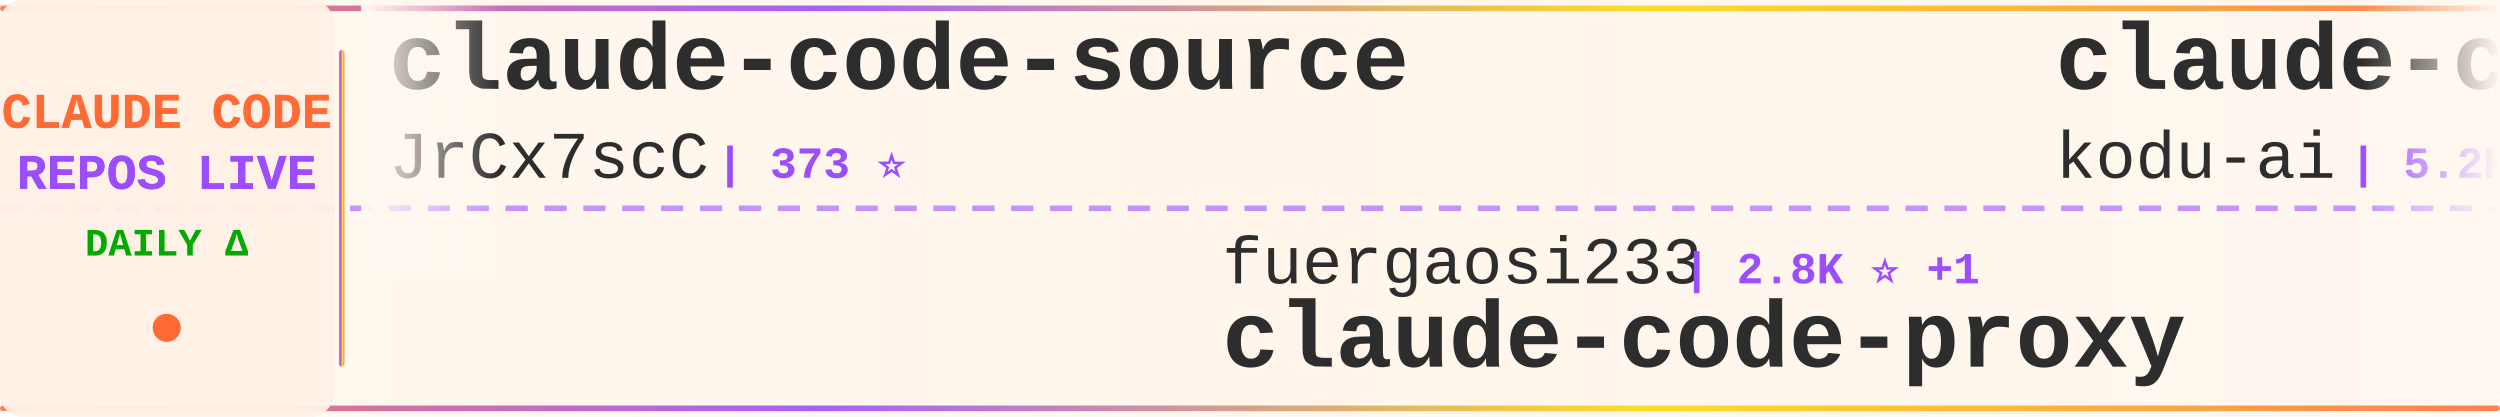
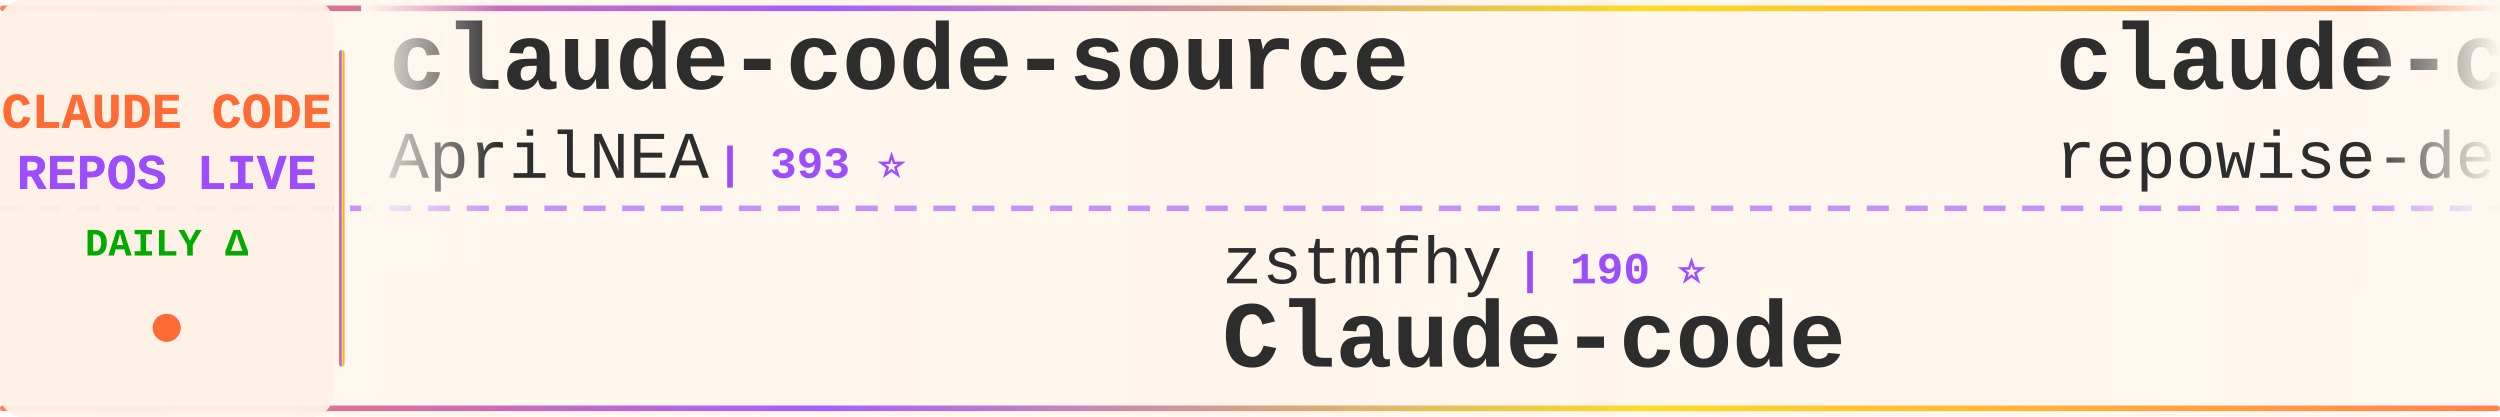
<svg xmlns="http://www.w3.org/2000/svg" width="900" height="150">
  <defs>
    <linearGradient id="tickerBg" x1="0%" y1="0%" x2="100%" y2="0%">
      <stop offset="0%" style="stop-color:#fff8f0;stop-opacity:0.98" />
      <stop offset="50%" style="stop-color:#fff5eb;stop-opacity:1" />
      <stop offset="100%" style="stop-color:#fff8f0;stop-opacity:0.98" />
    </linearGradient>
    <linearGradient id="borderGrad" x1="0%" y1="0%" x2="100%" y2="0%">
      <stop offset="0%" style="stop-color:#FF6B35;stop-opacity:0.85">
        <animate attributeName="stop-opacity" values="0.85;1;0.85" dur="2s" repeatCount="indefinite" />
      </stop>
      <stop offset="33%" style="stop-color:#9C4EFF;stop-opacity:0.9">
        <animate attributeName="stop-opacity" values="0.9;1;0.9" dur="2.2s" repeatCount="indefinite" />
      </stop>
      <stop offset="66%" style="stop-color:#FFD700;stop-opacity:0.85">
        <animate attributeName="stop-opacity" values="0.85;1;0.85" dur="1.8s" repeatCount="indefinite" />
      </stop>
      <stop offset="100%" style="stop-color:#FF6B35;stop-opacity:0.85">
        <animate attributeName="stop-opacity" values="0.85;1;0.85" dur="2s" repeatCount="indefinite" />
      </stop>
    </linearGradient>
    <filter id="textGlow">
      <feGaussianBlur stdDeviation="0.15" result="coloredBlur" />
      <feMerge>
        <feMergeNode in="coloredBlur" />
        <feMergeNode in="SourceGraphic" />
      </feMerge>
    </filter>
    <filter id="metricGlow">
      <feGaussianBlur stdDeviation="0.2" result="coloredBlur" />
      <feMerge>
        <feMergeNode in="coloredBlur" />
        <feMergeNode in="SourceGraphic" />
      </feMerge>
    </filter>
    <linearGradient id="leftFade" x1="0%" y1="0%" x2="100%" y2="0%">
      <stop offset="0%" style="stop-color:#fff8f0;stop-opacity:1" />
      <stop offset="100%" style="stop-color:#fff8f0;stop-opacity:0" />
    </linearGradient>
    <linearGradient id="rightFade" x1="0%" y1="0%" x2="100%" y2="0%">
      <stop offset="0%" style="stop-color:#fff8f0;stop-opacity:0" />
      <stop offset="100%" style="stop-color:#fff8f0;stop-opacity:1" />
    </linearGradient>
  </defs>
  <rect width="900" height="150" fill="url(#tickerBg)" rx="8" />
  <rect x="0" y="2" width="900" height="2" fill="url(#borderGrad)" rx="1" />
  <rect x="0" y="146" width="900" height="2" fill="url(#borderGrad)" rx="1" />
  <line x1="0" y1="75" x2="900" y2="75" stroke="#9C4EFF" stroke-width="2" stroke-dasharray="8 6" opacity="0.6" />
  <rect x="0" y="0" width="120" height="150" fill="#fff0e6" opacity="0.95" rx="8" />
  <text x="60" y="46" font-family="'Courier New', monospace" font-size="18" font-weight="bold" fill="#FF6B35" text-anchor="middle" filter="url(#textGlow)">
    CLAUDE CODE
  </text>
  <text x="60" y="68" font-family="'Courier New', monospace" font-size="18" font-weight="bold" fill="#9C4EFF" text-anchor="middle" filter="url(#textGlow)">
    REPOS LIVE
  </text>
  <text x="60" y="92" font-family="'Courier New', monospace" font-size="14" font-weight="bold" fill="#00aa00" text-anchor="middle">
    DAILY Δ
  </text>
  <circle cx="60" cy="118" r="5" fill="#FF6B35" filter="url(#metricGlow)">
    <animate attributeName="r" values="4;6;4" dur="1.5s" repeatCount="indefinite" />
    <animate attributeName="opacity" values="0.6;1;0.6" dur="1.5s" repeatCount="indefinite" />
  </circle>
  <rect x="122" y="18" width="2" height="114" fill="url(#borderGrad)" rx="1" />
  <clipPath id="tickerClip">
    <rect x="130" y="0" width="770" height="150" />
  </clipPath>
  <g clip-path="url(#tickerClip)">
    <g id="tickerItems">
      <animateTransform attributeName="transform" attributeType="XML" type="translate" from="0 0" to="-3000 0" dur="54s" repeatCount="indefinite" />
      <g transform="translate(0, 0)">
        <text x="140" y="32" font-family="'Courier New', monospace" font-size="34" font-weight="bold" fill="#2d2d2d">claude-code-source</text>
-         <text x="140" y="64" font-family="'Courier New', monospace" font-size="24" font-weight="normal" fill="#2d2d2d" opacity="1.0">JrCx7scC</text>
-         <text x="258" y="64" font-family="'Courier New', monospace" font-size="16" font-weight="bold" fill="#9C4EFF"> | 373 ⭐</text>
+         <text x="140" y="64" font-family="'Courier New', monospace" font-size="24" font-weight="normal" fill="#2d2d2d" opacity="1.0">AprilNEA</text>
+         <text x="258" y="64" font-family="'Courier New', monospace" font-size="16" font-weight="bold" fill="#9C4EFF"> | 393 ⭐</text>
      </g>
      <g transform="translate(300, 0)">
-         <text x="140" y="102" font-family="'Courier New', monospace" font-size="24" font-weight="normal" fill="#2d2d2d" opacity="1.0">fuergaosi233</text>
-         <text x="306" y="102" font-family="'Courier New', monospace" font-size="16" font-weight="bold" fill="#9C4EFF"> | 2.8K ⭐ +1</text>
-         <text x="140" y="132" font-family="'Courier New', monospace" font-size="34" font-weight="bold" fill="#2d2d2d">claude-code-proxy</text>
+         <text x="140" y="102" font-family="'Courier New', monospace" font-size="24" font-weight="normal" fill="#2d2d2d" opacity="1.0">zstmfhy</text>
+         <text x="246" y="102" font-family="'Courier New', monospace" font-size="16" font-weight="bold" fill="#9C4EFF"> | 190 ⭐</text>
+         <text x="140" y="132" font-family="'Courier New', monospace" font-size="34" font-weight="bold" fill="#2d2d2d">Claude-code</text>
      </g>
      <g transform="translate(600, 0)">
-         <text x="140" y="32" font-family="'Courier New', monospace" font-size="34" font-weight="bold" fill="#2d2d2d">claude-coder</text>
-         <text x="140" y="64" font-family="'Courier New', monospace" font-size="24" font-weight="normal" fill="#2d2d2d" opacity="1.0">kodu-ai</text>
-         <text x="246" y="64" font-family="'Courier New', monospace" font-size="16" font-weight="bold" fill="#9C4EFF"> | 5.2K ⭐ -1</text>
+         <text x="140" y="32" font-family="'Courier New', monospace" font-size="34" font-weight="bold" fill="#2d2d2d">claude-code-prompts</text>
+         <text x="140" y="64" font-family="'Courier New', monospace" font-size="24" font-weight="normal" fill="#2d2d2d" opacity="1.0">repowise-dev</text>
+         <text x="306" y="64" font-family="'Courier New', monospace" font-size="16" font-weight="bold" fill="#9C4EFF"> | 1.2K ⭐</text>
      </g>
      <g transform="translate(900, 0)">
-         <text x="140" y="102" font-family="'Courier New', monospace" font-size="24" font-weight="normal" fill="#2d2d2d" opacity="1.0">shanraisshan</text>
-         <text x="306" y="102" font-family="'Courier New', monospace" font-size="16" font-weight="bold" fill="#9C4EFF"> | 64.1K ⭐ +7</text>
-         <text x="140" y="132" font-family="'Courier New', monospace" font-size="34" font-weight="bold" fill="#2d2d2d">claude-code-best-practic...</text>
+         <text x="140" y="102" font-family="'Courier New', monospace" font-size="24" font-weight="normal" fill="#2d2d2d" opacity="1.0">Windy3f3f3f3f</text>
+         <text x="318" y="102" font-family="'Courier New', monospace" font-size="16" font-weight="bold" fill="#9C4EFF"> | 3.4K ⭐</text>
+         <text x="140" y="132" font-family="'Courier New', monospace" font-size="34" font-weight="bold" fill="#2d2d2d">how-claude-code-works</text>
      </g>
      <g transform="translate(1200, 0)">
-         <text x="140" y="32" font-family="'Courier New', monospace" font-size="34" font-weight="bold" fill="#2d2d2d">claude-code-engineering</text>
-         <text x="140" y="64" font-family="'Courier New', monospace" font-size="24" font-weight="normal" fill="#2d2d2d" opacity="1.0">huangjia2019</text>
-         <text x="306" y="64" font-family="'Courier New', monospace" font-size="16" font-weight="bold" fill="#9C4EFF"> | 1.0K ⭐</text>
+         <text x="140" y="32" font-family="'Courier New', monospace" font-size="34" font-weight="bold" fill="#2d2d2d">Claude-Code-Source-Study</text>
+         <text x="140" y="64" font-family="'Courier New', monospace" font-size="24" font-weight="normal" fill="#2d2d2d" opacity="1.0">luyao618</text>
+         <text x="258" y="64" font-family="'Courier New', monospace" font-size="16" font-weight="bold" fill="#9C4EFF"> | 1.6K ⭐</text>
      </g>
      <g transform="translate(1500, 0)">
-         <text x="140" y="102" font-family="'Courier New', monospace" font-size="24" font-weight="normal" fill="#2d2d2d" opacity="1.0">Alishahryar1</text>
-         <text x="306" y="102" font-family="'Courier New', monospace" font-size="16" font-weight="bold" fill="#9C4EFF"> | 44.8K ⭐ +25</text>
-         <text x="140" y="132" font-family="'Courier New', monospace" font-size="34" font-weight="bold" fill="#2d2d2d">free-claude-code</text>
+         <text x="140" y="102" font-family="'Courier New', monospace" font-size="24" font-weight="normal" fill="#2d2d2d" opacity="1.0">OneRedOak</text>
+         <text x="270" y="102" font-family="'Courier New', monospace" font-size="16" font-weight="bold" fill="#9C4EFF"> | 3.9K ⭐</text>
+         <text x="140" y="132" font-family="'Courier New', monospace" font-size="34" font-weight="bold" fill="#2d2d2d">claude-code-workflows</text>
      </g>
      <g transform="translate(1800, 0)">
-         <text x="140" y="32" font-family="'Courier New', monospace" font-size="34" font-weight="bold" fill="#2d2d2d">claude-code-hooks-master...</text>
-         <text x="140" y="64" font-family="'Courier New', monospace" font-size="24" font-weight="normal" fill="#2d2d2d" opacity="1.0">disler</text>
-         <text x="234" y="64" font-family="'Courier New', monospace" font-size="16" font-weight="bold" fill="#9C4EFF"> | 3.9K ⭐</text>
+         <text x="140" y="32" font-family="'Courier New', monospace" font-size="34" font-weight="bold" fill="#2d2d2d">Auto-claude-code-researc...</text>
+         <text x="140" y="64" font-family="'Courier New', monospace" font-size="24" font-weight="normal" fill="#2d2d2d" opacity="1.0">wanshuiyin</text>
+         <text x="282" y="64" font-family="'Courier New', monospace" font-size="16" font-weight="bold" fill="#9C4EFF"> | 14.4K ⭐ +6</text>
      </g>
      <g transform="translate(2100, 0)">
-         <text x="140" y="102" font-family="'Courier New', monospace" font-size="24" font-weight="normal" fill="#2d2d2d" opacity="1.0">multica-ai</text>
-         <text x="282" y="102" font-family="'Courier New', monospace" font-size="16" font-weight="bold" fill="#9C4EFF"> | 200.5K ⭐ +21</text>
-         <text x="140" y="132" font-family="'Courier New', monospace" font-size="34" font-weight="bold" fill="#2d2d2d">andrej-karpathy-skills</text>
+         <text x="140" y="102" font-family="'Courier New', monospace" font-size="24" font-weight="normal" fill="#2d2d2d" opacity="1.0">alejandrobalderas</text>
+         <text x="366" y="102" font-family="'Courier New', monospace" font-size="16" font-weight="bold" fill="#9C4EFF"> | 2.7K ⭐</text>
+         <text x="140" y="132" font-family="'Courier New', monospace" font-size="34" font-weight="bold" fill="#2d2d2d">claude-code-from-source</text>
      </g>
      <g transform="translate(2400, 0)">
-         <text x="140" y="32" font-family="'Courier New', monospace" font-size="34" font-weight="bold" fill="#2d2d2d">Open-ClaudeCode</text>
-         <text x="140" y="64" font-family="'Courier New', monospace" font-size="24" font-weight="normal" fill="#2d2d2d" opacity="1.0">LING71671</text>
-         <text x="270" y="64" font-family="'Courier New', monospace" font-size="16" font-weight="bold" fill="#9C4EFF"> | 933 ⭐</text>
+         <text x="140" y="32" font-family="'Courier New', monospace" font-size="34" font-weight="bold" fill="#2d2d2d">claude-code-router</text>
+         <text x="140" y="64" font-family="'Courier New', monospace" font-size="24" font-weight="normal" fill="#2d2d2d" opacity="1.0">musistudio</text>
+         <text x="282" y="64" font-family="'Courier New', monospace" font-size="16" font-weight="bold" fill="#9C4EFF"> | 36.5K ⭐ +1</text>
      </g>
      <g transform="translate(2700, 0)">
-         <text x="140" y="102" font-family="'Courier New', monospace" font-size="24" font-weight="normal" fill="#2d2d2d" opacity="1.0">777genius</text>
-         <text x="270" y="102" font-family="'Courier New', monospace" font-size="16" font-weight="bold" fill="#9C4EFF"> | 925 ⭐</text>
-         <text x="140" y="132" font-family="'Courier New', monospace" font-size="34" font-weight="bold" fill="#2d2d2d">claude-code-source-code</text>
+         <text x="140" y="102" font-family="'Courier New', monospace" font-size="24" font-weight="normal" fill="#2d2d2d" opacity="1.0">andrew-kramer-inno</text>
+         <text x="378" y="102" font-family="'Courier New', monospace" font-size="16" font-weight="bold" fill="#9C4EFF"> | 593 ⭐</text>
+         <text x="140" y="132" font-family="'Courier New', monospace" font-size="34" font-weight="bold" fill="#2d2d2d">claude-code-source-build</text>
      </g>
      <g transform="translate(3000, 0)">
        <text x="140" y="32" font-family="'Courier New', monospace" font-size="34" font-weight="bold" fill="#2d2d2d">claude-code-source</text>
-         <text x="140" y="64" font-family="'Courier New', monospace" font-size="24" font-weight="normal" fill="#2d2d2d" opacity="1.0">JrCx7scC</text>
-         <text x="258" y="64" font-family="'Courier New', monospace" font-size="16" font-weight="bold" fill="#9C4EFF"> | 373 ⭐</text>
+         <text x="140" y="64" font-family="'Courier New', monospace" font-size="24" font-weight="normal" fill="#2d2d2d" opacity="1.0">AprilNEA</text>
+         <text x="258" y="64" font-family="'Courier New', monospace" font-size="16" font-weight="bold" fill="#9C4EFF"> | 393 ⭐</text>
      </g>
      <g transform="translate(3300, 0)">
-         <text x="140" y="102" font-family="'Courier New', monospace" font-size="24" font-weight="normal" fill="#2d2d2d" opacity="1.0">fuergaosi233</text>
-         <text x="306" y="102" font-family="'Courier New', monospace" font-size="16" font-weight="bold" fill="#9C4EFF"> | 2.8K ⭐ +1</text>
-         <text x="140" y="132" font-family="'Courier New', monospace" font-size="34" font-weight="bold" fill="#2d2d2d">claude-code-proxy</text>
+         <text x="140" y="102" font-family="'Courier New', monospace" font-size="24" font-weight="normal" fill="#2d2d2d" opacity="1.0">zstmfhy</text>
+         <text x="246" y="102" font-family="'Courier New', monospace" font-size="16" font-weight="bold" fill="#9C4EFF"> | 190 ⭐</text>
+         <text x="140" y="132" font-family="'Courier New', monospace" font-size="34" font-weight="bold" fill="#2d2d2d">Claude-code</text>
      </g>
      <g transform="translate(3600, 0)">
-         <text x="140" y="32" font-family="'Courier New', monospace" font-size="34" font-weight="bold" fill="#2d2d2d">claude-coder</text>
-         <text x="140" y="64" font-family="'Courier New', monospace" font-size="24" font-weight="normal" fill="#2d2d2d" opacity="1.0">kodu-ai</text>
-         <text x="246" y="64" font-family="'Courier New', monospace" font-size="16" font-weight="bold" fill="#9C4EFF"> | 5.2K ⭐ -1</text>
+         <text x="140" y="32" font-family="'Courier New', monospace" font-size="34" font-weight="bold" fill="#2d2d2d">claude-code-prompts</text>
+         <text x="140" y="64" font-family="'Courier New', monospace" font-size="24" font-weight="normal" fill="#2d2d2d" opacity="1.0">repowise-dev</text>
+         <text x="306" y="64" font-family="'Courier New', monospace" font-size="16" font-weight="bold" fill="#9C4EFF"> | 1.2K ⭐</text>
      </g>
      <g transform="translate(3900, 0)">
-         <text x="140" y="102" font-family="'Courier New', monospace" font-size="24" font-weight="normal" fill="#2d2d2d" opacity="1.0">shanraisshan</text>
-         <text x="306" y="102" font-family="'Courier New', monospace" font-size="16" font-weight="bold" fill="#9C4EFF"> | 64.1K ⭐ +7</text>
-         <text x="140" y="132" font-family="'Courier New', monospace" font-size="34" font-weight="bold" fill="#2d2d2d">claude-code-best-practic...</text>
+         <text x="140" y="102" font-family="'Courier New', monospace" font-size="24" font-weight="normal" fill="#2d2d2d" opacity="1.0">Windy3f3f3f3f</text>
+         <text x="318" y="102" font-family="'Courier New', monospace" font-size="16" font-weight="bold" fill="#9C4EFF"> | 3.4K ⭐</text>
+         <text x="140" y="132" font-family="'Courier New', monospace" font-size="34" font-weight="bold" fill="#2d2d2d">how-claude-code-works</text>
      </g>
    </g>
  </g>
  <rect x="130" y="0" width="50" height="100" fill="url(#leftFade)" />
  <rect x="850" y="0" width="50" height="100" fill="url(#rightFade)" />
</svg>
